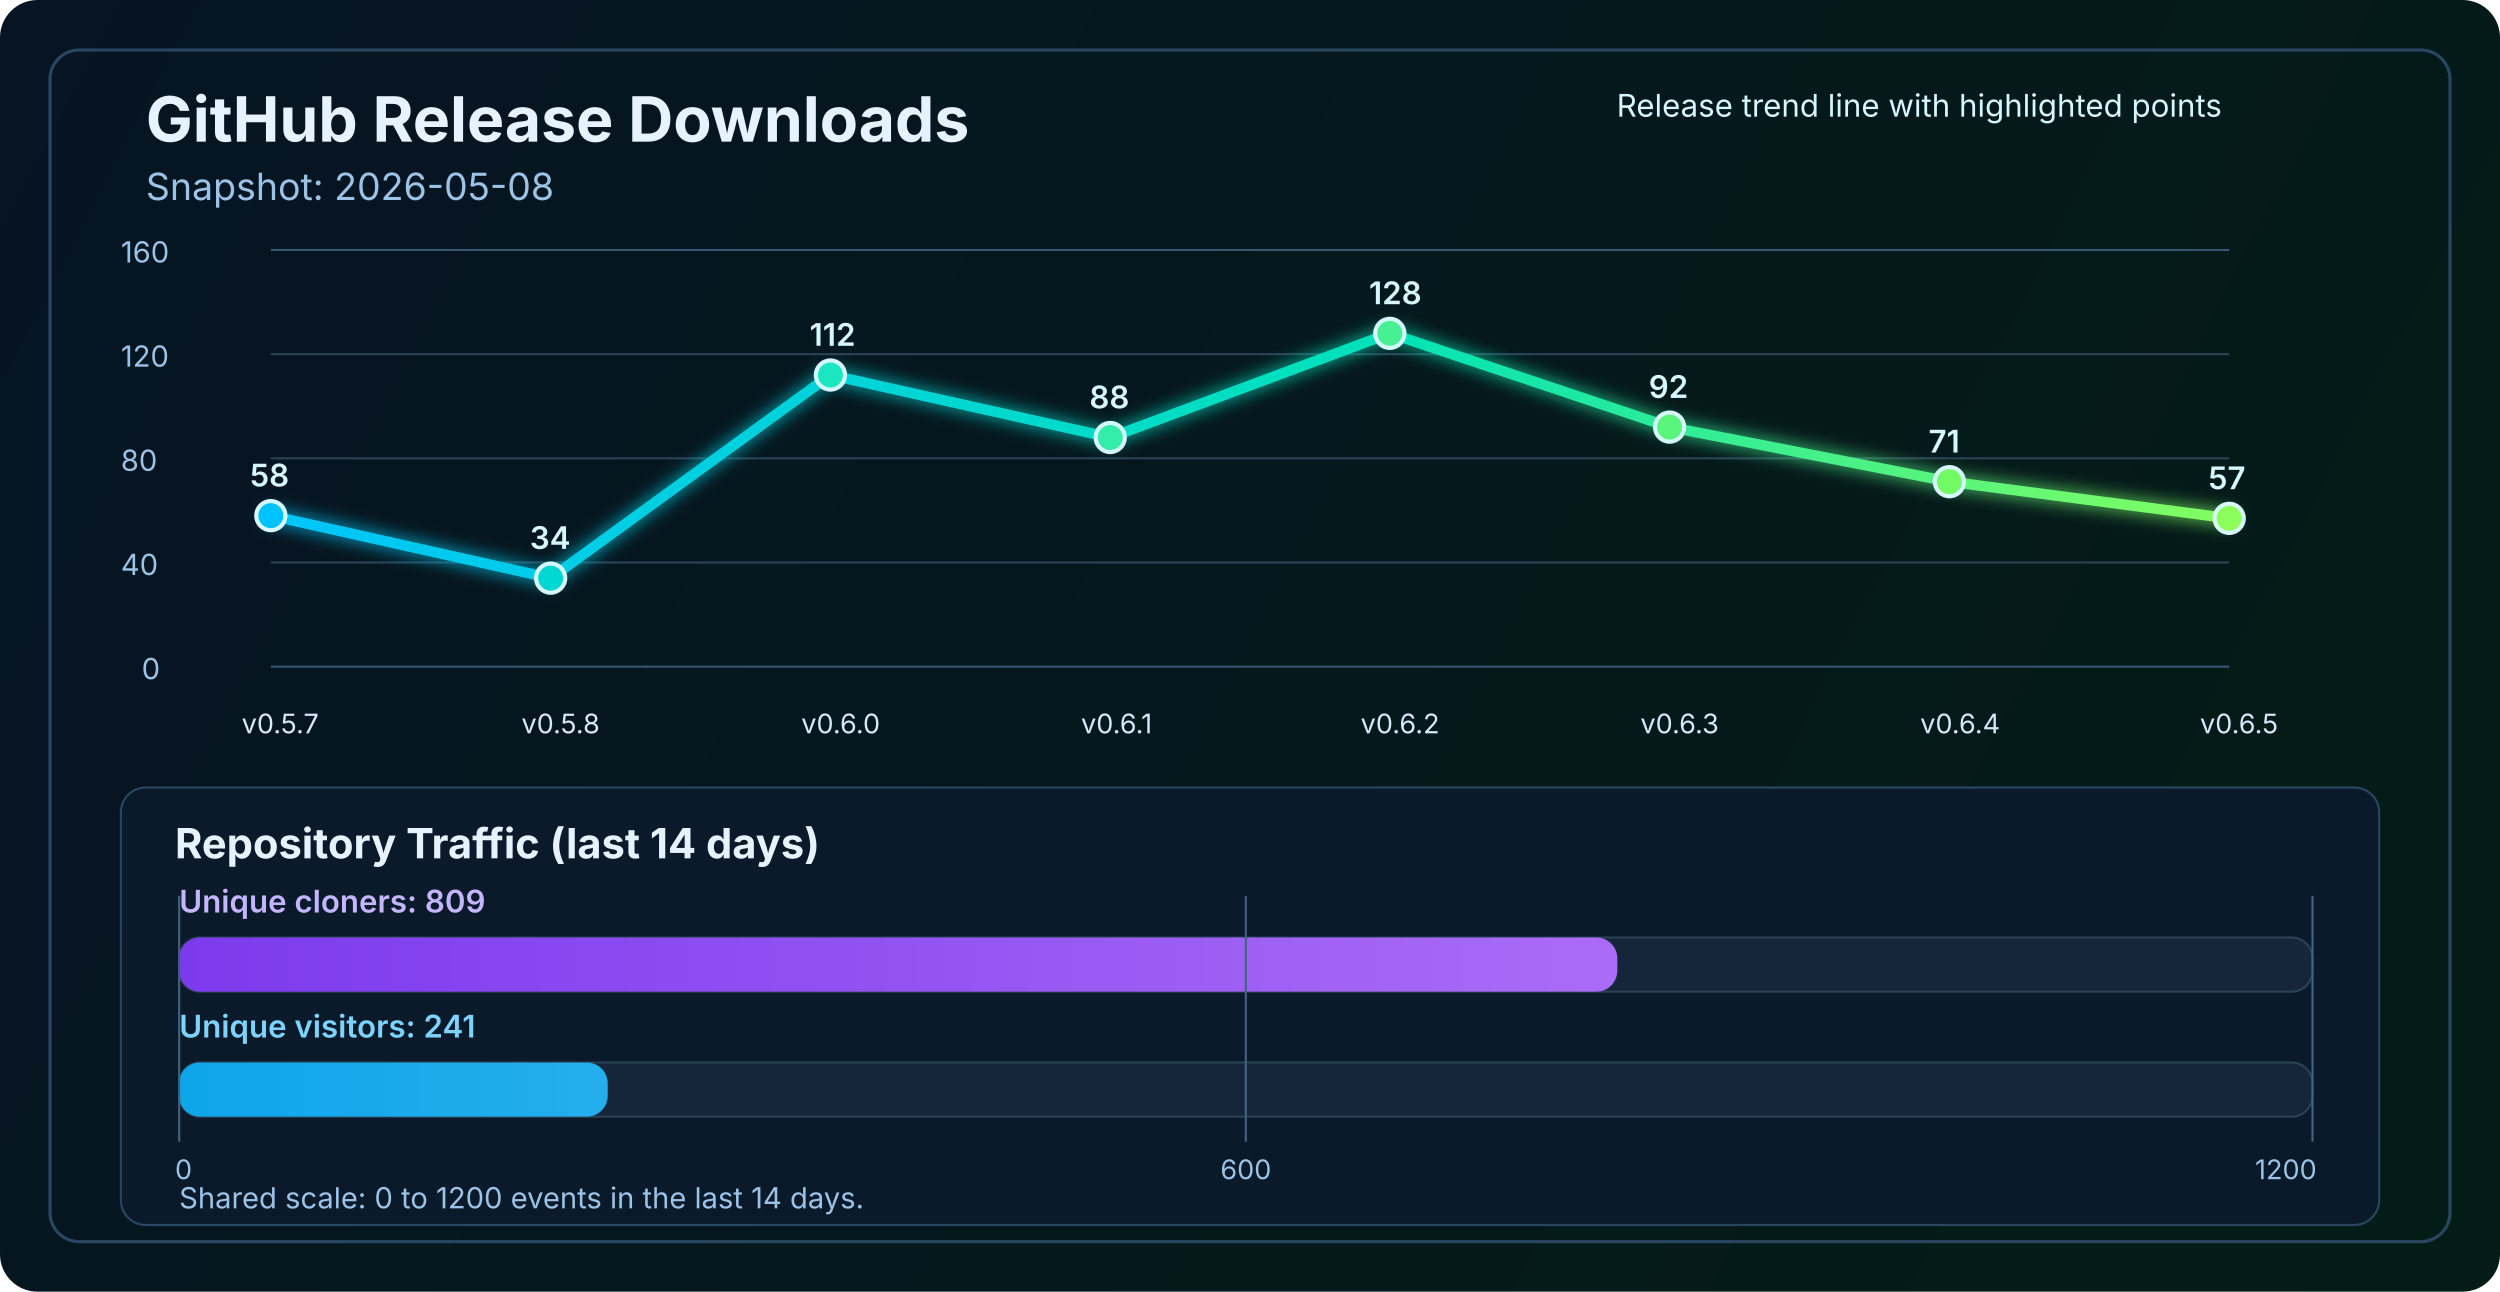
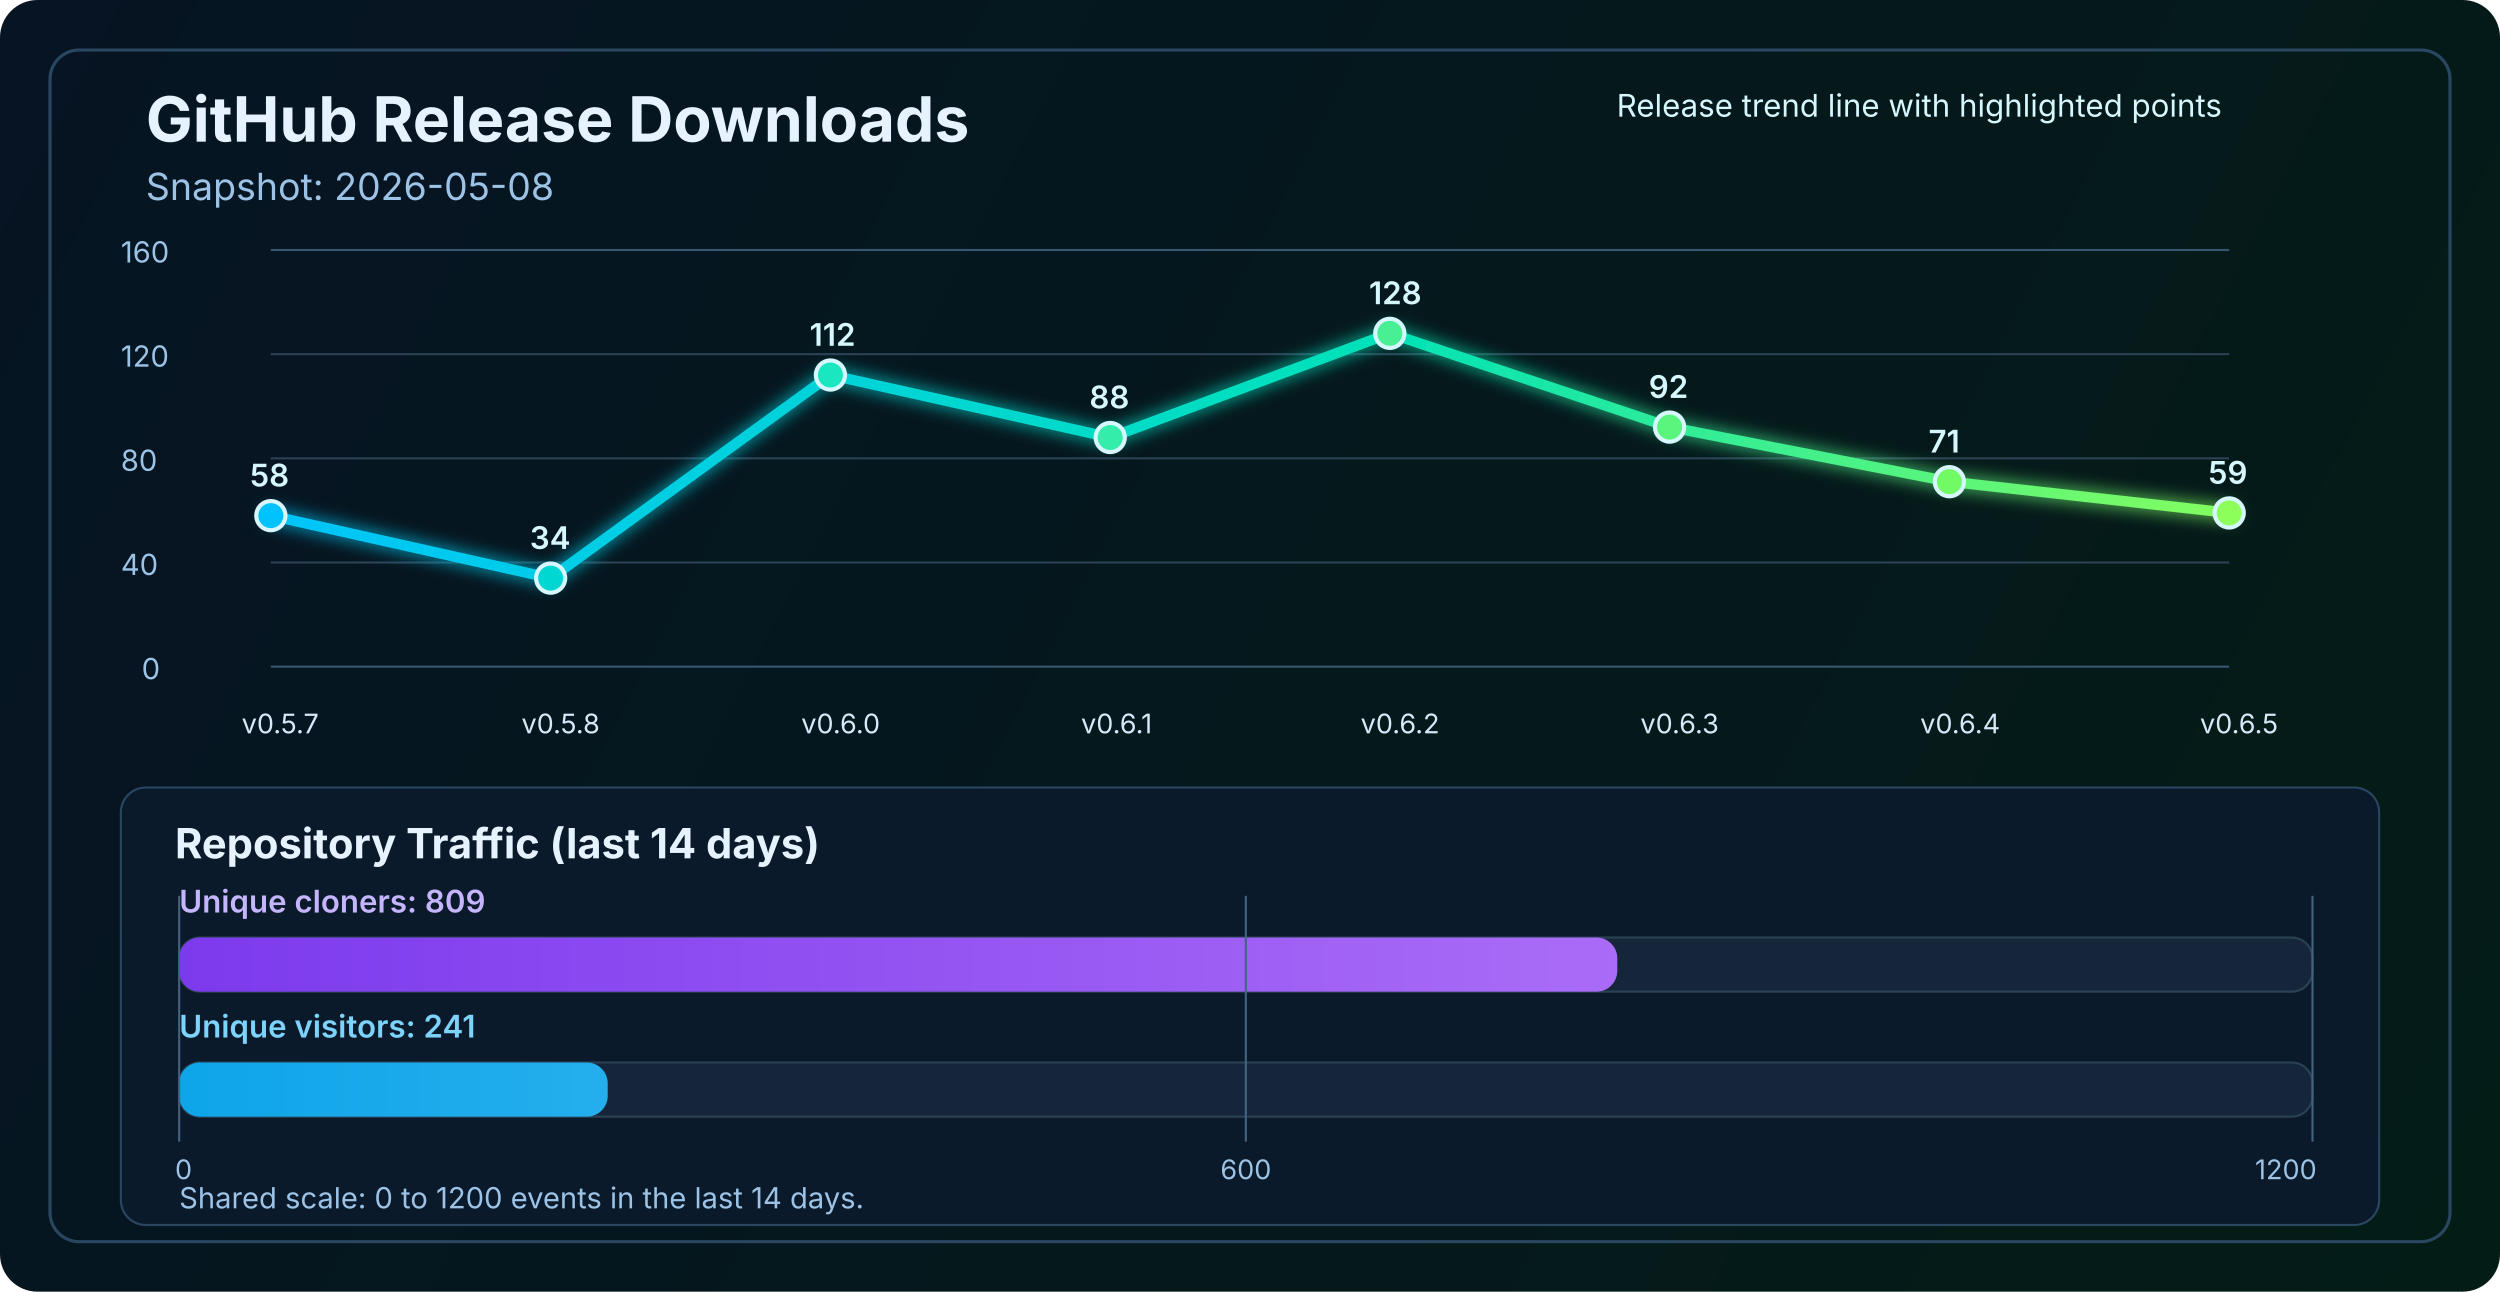
<svg xmlns="http://www.w3.org/2000/svg" width="1200" height="620" viewBox="0 0 1200 620" fill="none" role="img" aria-labelledby="title desc">
  <defs>
    <linearGradient id="bg" x1="0" y1="0" x2="1200" y2="620" gradientUnits="userSpaceOnUse">
      <stop stop-color="#061423" />
      <stop offset="1" stop-color="#041C16" />
    </linearGradient>
    <linearGradient id="line" x1="130" y1="86" x2="1070" y2="340" gradientUnits="userSpaceOnUse">
      <stop stop-color="#00C2FF" />
      <stop offset="0.55" stop-color="#00E2B8" />
      <stop offset="1" stop-color="#8CFF5A" />
    </linearGradient>
    <linearGradient id="cloneFill" x1="86" y1="450" x2="1110" y2="450" gradientUnits="userSpaceOnUse">
      <stop stop-color="#7C3AED" />
      <stop offset="1" stop-color="#C084FC" />
    </linearGradient>
    <linearGradient id="viewFill" x1="86" y1="482" x2="1110" y2="482" gradientUnits="userSpaceOnUse">
      <stop stop-color="#0EA5E9" />
      <stop offset="1" stop-color="#7DD3FC" />
    </linearGradient>
    <filter id="glow" x="-50%" y="-50%" width="200%" height="200%">
      <feGaussianBlur stdDeviation="4" result="blur" />
      <feMerge>
        <feMergeNode in="blur" />
        <feMergeNode in="SourceGraphic" />
      </feMerge>
    </filter>
  </defs>
  <rect width="1200" height="620" rx="18" fill="url(#bg)" />
  <rect x="24" y="24" width="1152" height="572" rx="14" stroke="#2A4762" stroke-width="1.5" />
  <text x="70" y="68" fill="#E6F3FF" font-size="30" font-family="SF Pro Display, -apple-system, BlinkMacSystemFont, Segoe UI, sans-serif" font-weight="700">GitHub Release Downloads</text>
  <text x="70" y="96" fill="#9CC3E6" font-size="18" font-family="SF Pro Text, -apple-system, BlinkMacSystemFont, Segoe UI, sans-serif">Snapshot: 2026-05-08</text>
  <line x1="130" y1="320.0" x2="1070" y2="320.0" stroke="#37566F" stroke-width="1" />
  <line x1="130" y1="270.0" x2="1070" y2="270.0" stroke="#2B4255" stroke-width="1" />
  <line x1="130" y1="220.0" x2="1070" y2="220.0" stroke="#2B4255" stroke-width="1" />
  <line x1="130" y1="170.0" x2="1070" y2="170.0" stroke="#2B4255" stroke-width="1" />
  <line x1="130" y1="120.0" x2="1070" y2="120.0" stroke="#37566F" stroke-width="1" />
  <text x="68" y="326.0" fill="#9CC3E6" font-size="14" font-family="SF Pro Text, -apple-system, BlinkMacSystemFont, Segoe UI, sans-serif">0</text>
  <text x="58" y="276.0" fill="#9CC3E6" font-size="14" font-family="SF Pro Text, -apple-system, BlinkMacSystemFont, Segoe UI, sans-serif">40</text>
  <text x="58" y="226.0" fill="#9CC3E6" font-size="14" font-family="SF Pro Text, -apple-system, BlinkMacSystemFont, Segoe UI, sans-serif">80</text>
  <text x="58" y="176.0" fill="#9CC3E6" font-size="14" font-family="SF Pro Text, -apple-system, BlinkMacSystemFont, Segoe UI, sans-serif">120</text>
  <text x="58" y="126.0" fill="#9CC3E6" font-size="14" font-family="SF Pro Text, -apple-system, BlinkMacSystemFont, Segoe UI, sans-serif">160</text>
-   <polyline points="130.0,247.5 264.3,277.5 398.6,180.0 532.9,210.0 667.1,160.0 801.4,205.0 935.7,231.2 1070.0,248.8" fill="none" stroke="url(#line)" stroke-width="5" stroke-linecap="round" stroke-linejoin="round" filter="url(#glow)" />
+   <polyline points="130.0,247.5 264.3,277.5 398.6,180.0 532.9,210.0 667.1,160.0 801.4,205.0 935.7,231.2 1070.0,246.2" fill="none" stroke="url(#line)" stroke-width="5" stroke-linecap="round" stroke-linejoin="round" filter="url(#glow)" />
  <circle cx="130.0" cy="247.5" r="7" fill="#00C2FF" stroke="#D7F7FF" stroke-width="2" />
  <circle cx="264.3" cy="277.5" r="7" fill="#00D7D2" stroke="#D7F7FF" stroke-width="2" />
  <circle cx="398.6" cy="180.0" r="7" fill="#1AE7C0" stroke="#D7F7FF" stroke-width="2" />
  <circle cx="532.9" cy="210.0" r="7" fill="#34EDAA" stroke="#D7F7FF" stroke-width="2" />
  <circle cx="667.1" cy="160.0" r="7" fill="#47F193" stroke="#D7F7FF" stroke-width="2" />
  <circle cx="801.4" cy="205.0" r="7" fill="#5AF57D" stroke="#D7F7FF" stroke-width="2" />
  <circle cx="935.7" cy="231.2" r="7" fill="#72FA64" stroke="#D7F7FF" stroke-width="2" />
-   <circle cx="1070.0" cy="248.8" r="7" fill="#8CFF5A" stroke="#D7F7FF" stroke-width="2" />
+   <circle cx="1070.0" cy="246.2" r="7" fill="#8CFF5A" stroke="#D7F7FF" stroke-width="2" />
  <text x="116.0" y="352" fill="#D7E8F8" font-size="13" font-family="SF Pro Text, -apple-system, BlinkMacSystemFont, Segoe UI, sans-serif">v0.5.7</text>
  <text x="250.3" y="352" fill="#D7E8F8" font-size="13" font-family="SF Pro Text, -apple-system, BlinkMacSystemFont, Segoe UI, sans-serif">v0.5.8</text>
  <text x="384.6" y="352" fill="#D7E8F8" font-size="13" font-family="SF Pro Text, -apple-system, BlinkMacSystemFont, Segoe UI, sans-serif">v0.6.0</text>
  <text x="518.9" y="352" fill="#D7E8F8" font-size="13" font-family="SF Pro Text, -apple-system, BlinkMacSystemFont, Segoe UI, sans-serif">v0.6.1</text>
  <text x="653.1" y="352" fill="#D7E8F8" font-size="13" font-family="SF Pro Text, -apple-system, BlinkMacSystemFont, Segoe UI, sans-serif">v0.6.2</text>
  <text x="787.4" y="352" fill="#D7E8F8" font-size="13" font-family="SF Pro Text, -apple-system, BlinkMacSystemFont, Segoe UI, sans-serif">v0.6.3</text>
  <text x="921.7" y="352" fill="#D7E8F8" font-size="13" font-family="SF Pro Text, -apple-system, BlinkMacSystemFont, Segoe UI, sans-serif">v0.6.4</text>
  <text x="1056.0" y="352" fill="#D7E8F8" font-size="13" font-family="SF Pro Text, -apple-system, BlinkMacSystemFont, Segoe UI, sans-serif">v0.6.5</text>
  <text x="120.0" y="233.5" fill="#D7F7FF" font-size="15" font-family="SF Pro Text, -apple-system, BlinkMacSystemFont, Segoe UI, sans-serif" font-weight="600">58</text>
  <text x="254.3" y="263.5" fill="#D7F7FF" font-size="15" font-family="SF Pro Text, -apple-system, BlinkMacSystemFont, Segoe UI, sans-serif" font-weight="600">34</text>
  <text x="388.6" y="166.0" fill="#D7F7FF" font-size="15" font-family="SF Pro Text, -apple-system, BlinkMacSystemFont, Segoe UI, sans-serif" font-weight="600">112</text>
  <text x="522.9" y="196.0" fill="#D7F7FF" font-size="15" font-family="SF Pro Text, -apple-system, BlinkMacSystemFont, Segoe UI, sans-serif" font-weight="600">88</text>
  <text x="657.1" y="146.0" fill="#D7F7FF" font-size="15" font-family="SF Pro Text, -apple-system, BlinkMacSystemFont, Segoe UI, sans-serif" font-weight="600">128</text>
  <text x="791.4" y="191.0" fill="#D7F7FF" font-size="15" font-family="SF Pro Text, -apple-system, BlinkMacSystemFont, Segoe UI, sans-serif" font-weight="600">92</text>
  <text x="925.7" y="217.2" fill="#D7F7FF" font-size="15" font-family="SF Pro Text, -apple-system, BlinkMacSystemFont, Segoe UI, sans-serif" font-weight="600">71</text>
-   <text x="1060.0" y="234.8" fill="#D7F7FF" font-size="15" font-family="SF Pro Text, -apple-system, BlinkMacSystemFont, Segoe UI, sans-serif" font-weight="600">57</text>
+   <text x="1060.0" y="232.2" fill="#D7F7FF" font-size="15" font-family="SF Pro Text, -apple-system, BlinkMacSystemFont, Segoe UI, sans-serif" font-weight="600">59</text>
  <text x="776" y="56" fill="#D7F7FF" font-size="15" font-family="SF Pro Text, -apple-system, BlinkMacSystemFont, Segoe UI, sans-serif">Release trend line with highlighted points</text>
  <rect x="58" y="378" width="1084" height="210" rx="12" fill="#0A1A2B" stroke="#2A4762" stroke-width="1" />
  <text x="84" y="412" fill="#E6F3FF" font-size="20" font-family="SF Pro Text, -apple-system, BlinkMacSystemFont, Segoe UI, sans-serif" font-weight="700">Repository Traffic (last 14 days)</text>
  <text x="86" y="438" fill="#C4B5FD" font-size="15" font-family="SF Pro Text, -apple-system, BlinkMacSystemFont, Segoe UI, sans-serif" font-weight="600">Unique cloners: 809</text>
  <rect x="86" y="450" width="1024" height="26" rx="10" fill="#15263A" stroke="#2B4255" stroke-width="1" />
  <rect x="86" y="450" width="690.3" height="26" rx="10" fill="url(#cloneFill)" />
  <text x="86" y="498" fill="#7DD3FC" font-size="15" font-family="SF Pro Text, -apple-system, BlinkMacSystemFont, Segoe UI, sans-serif" font-weight="600">Unique visitors: 241</text>
  <rect x="86" y="510" width="1024" height="26" rx="10" fill="#15263A" stroke="#2B4255" stroke-width="1" />
  <rect x="86" y="510" width="205.7" height="26" rx="10" fill="url(#viewFill)" />
  <line x1="86" y1="430" x2="86" y2="548" stroke="#436280" stroke-width="1" />
  <line x1="598.0" y1="430" x2="598.0" y2="548" stroke="#436280" stroke-width="1" />
  <line x1="1110" y1="430" x2="1110" y2="548" stroke="#436280" stroke-width="1" />
  <text x="84" y="566" text-anchor="start" fill="#9CC3E6" font-size="13" font-family="SF Pro Text, -apple-system, BlinkMacSystemFont, Segoe UI, sans-serif">0</text>
  <text x="598.0" y="566" text-anchor="middle" fill="#9CC3E6" font-size="13" font-family="SF Pro Text, -apple-system, BlinkMacSystemFont, Segoe UI, sans-serif">600</text>
  <text x="1112" y="566" text-anchor="end" fill="#9CC3E6" font-size="13" font-family="SF Pro Text, -apple-system, BlinkMacSystemFont, Segoe UI, sans-serif">1200</text>
  <text x="86" y="580" fill="#9CC3E6" font-size="14" font-family="SF Pro Text, -apple-system, BlinkMacSystemFont, Segoe UI, sans-serif">Shared scale: 0 to 1200 events in the last 14 days.</text>
</svg>
